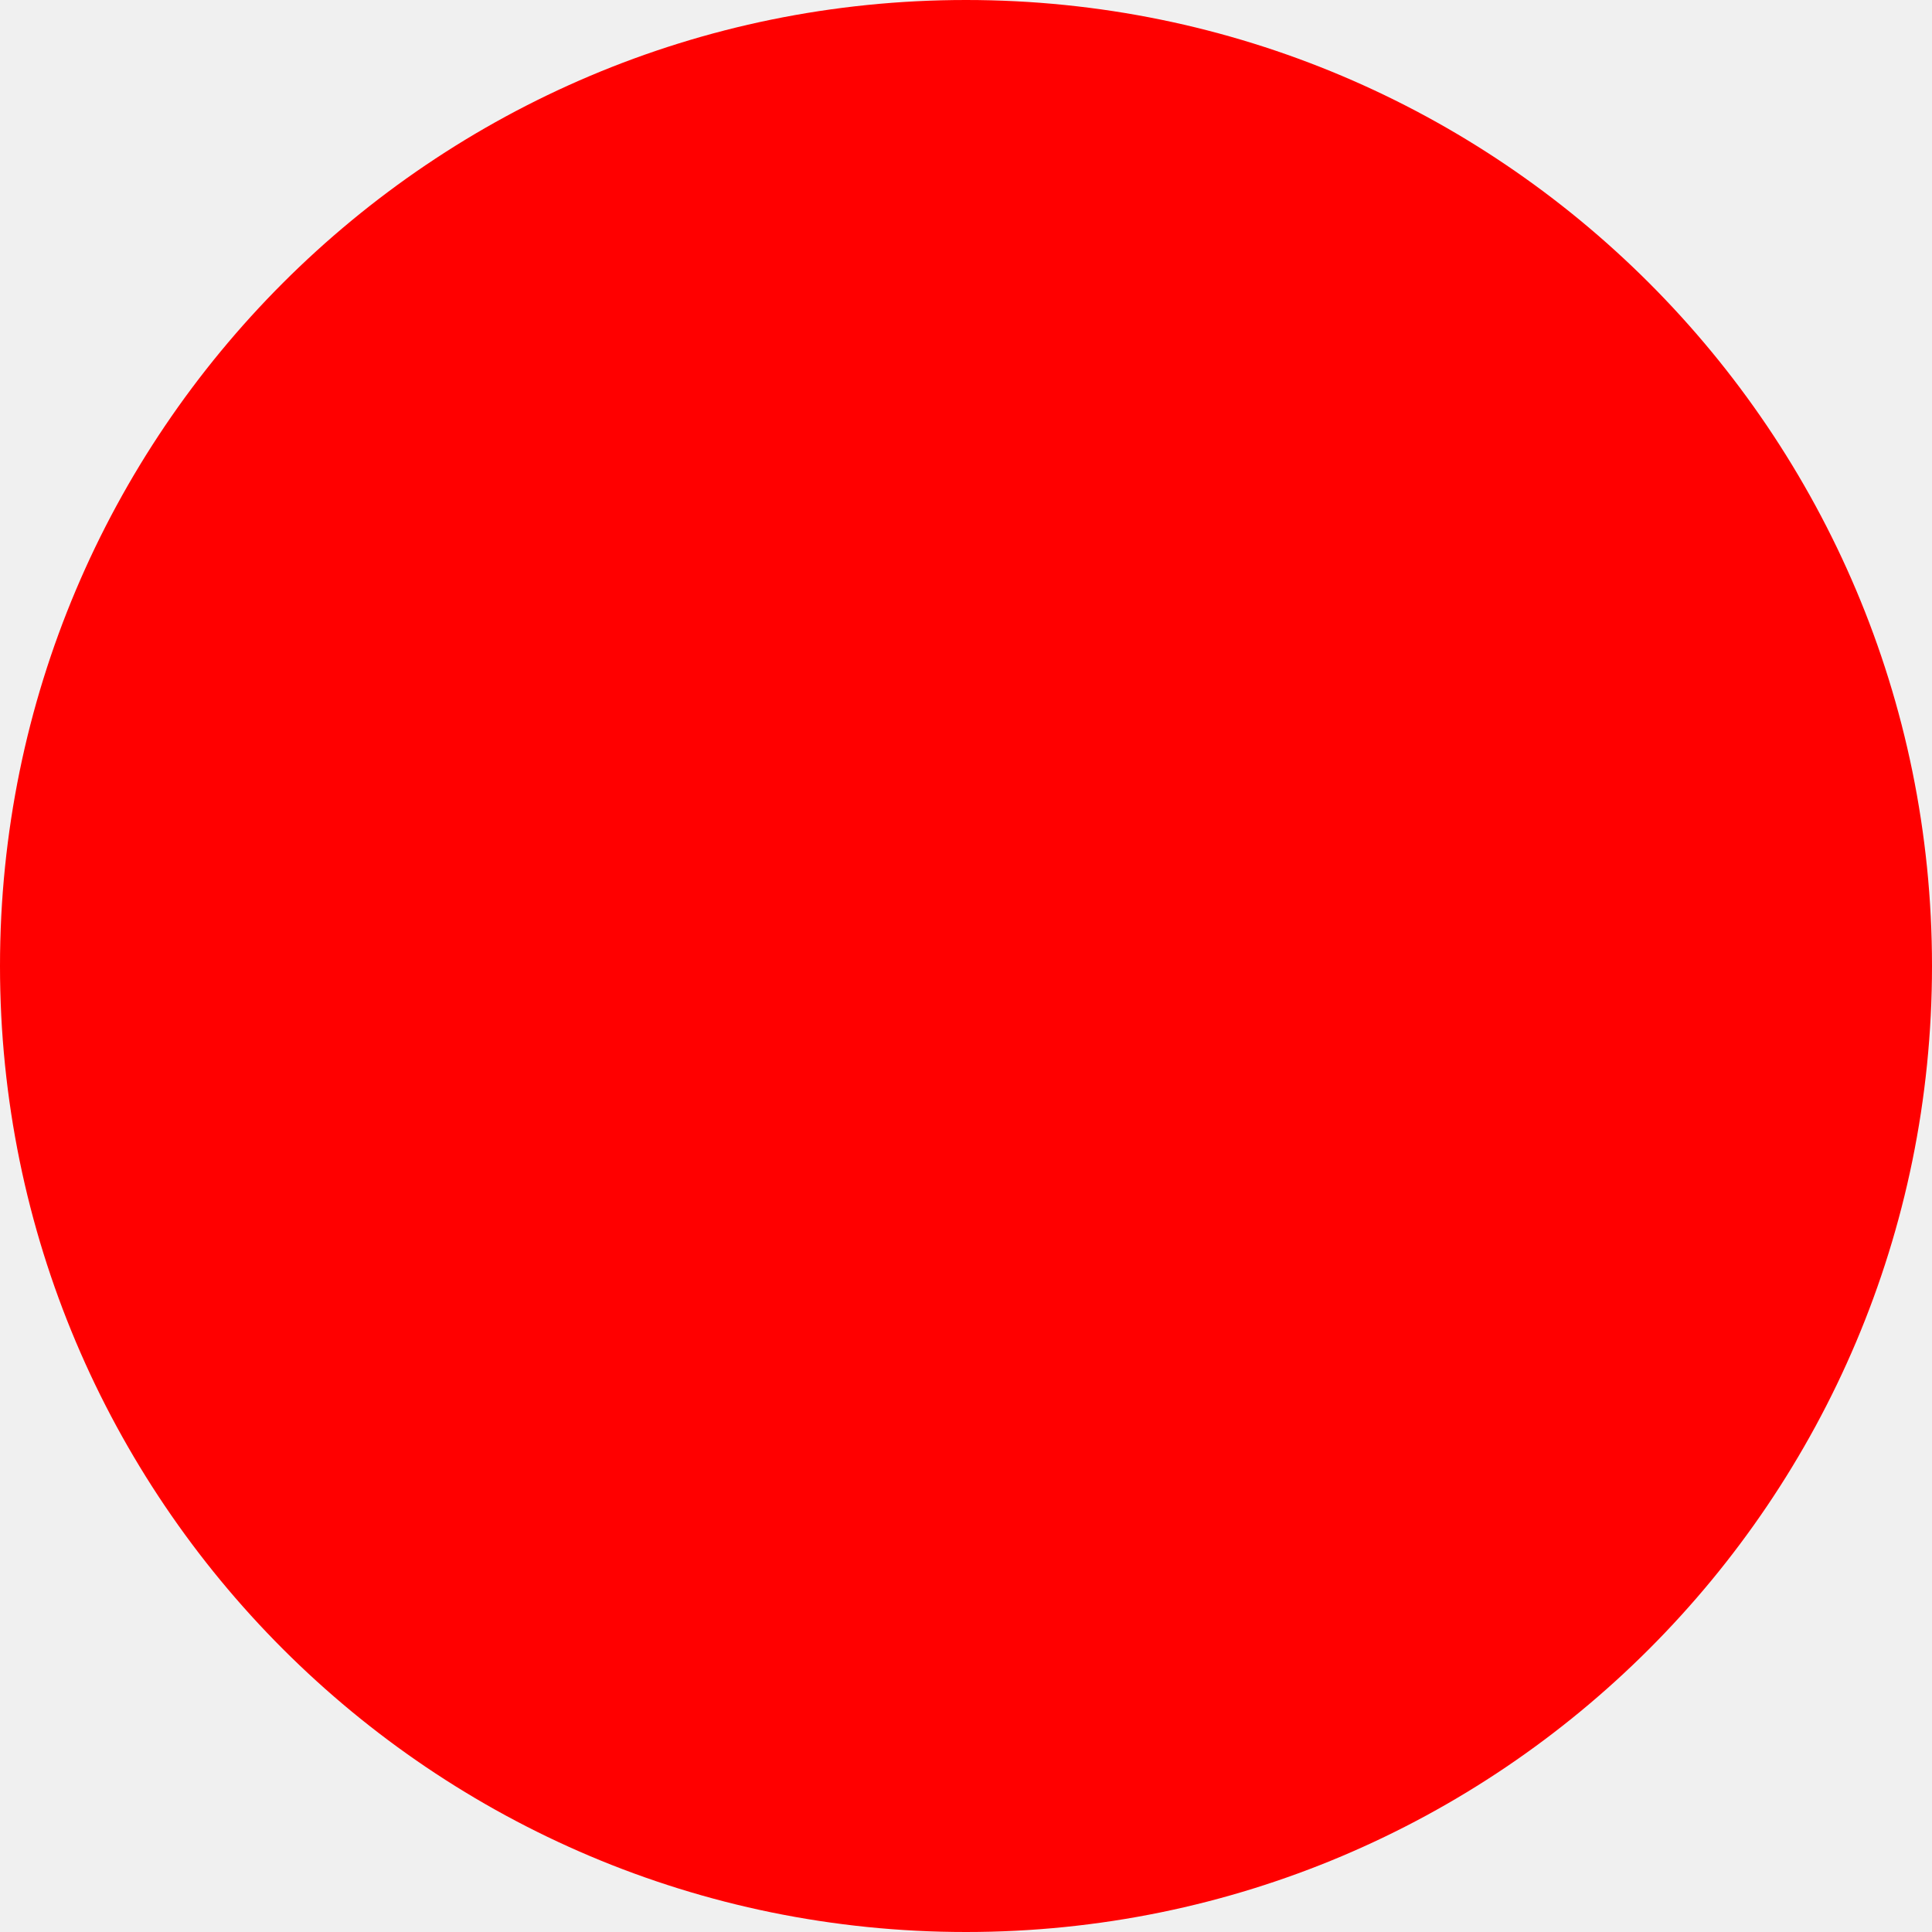
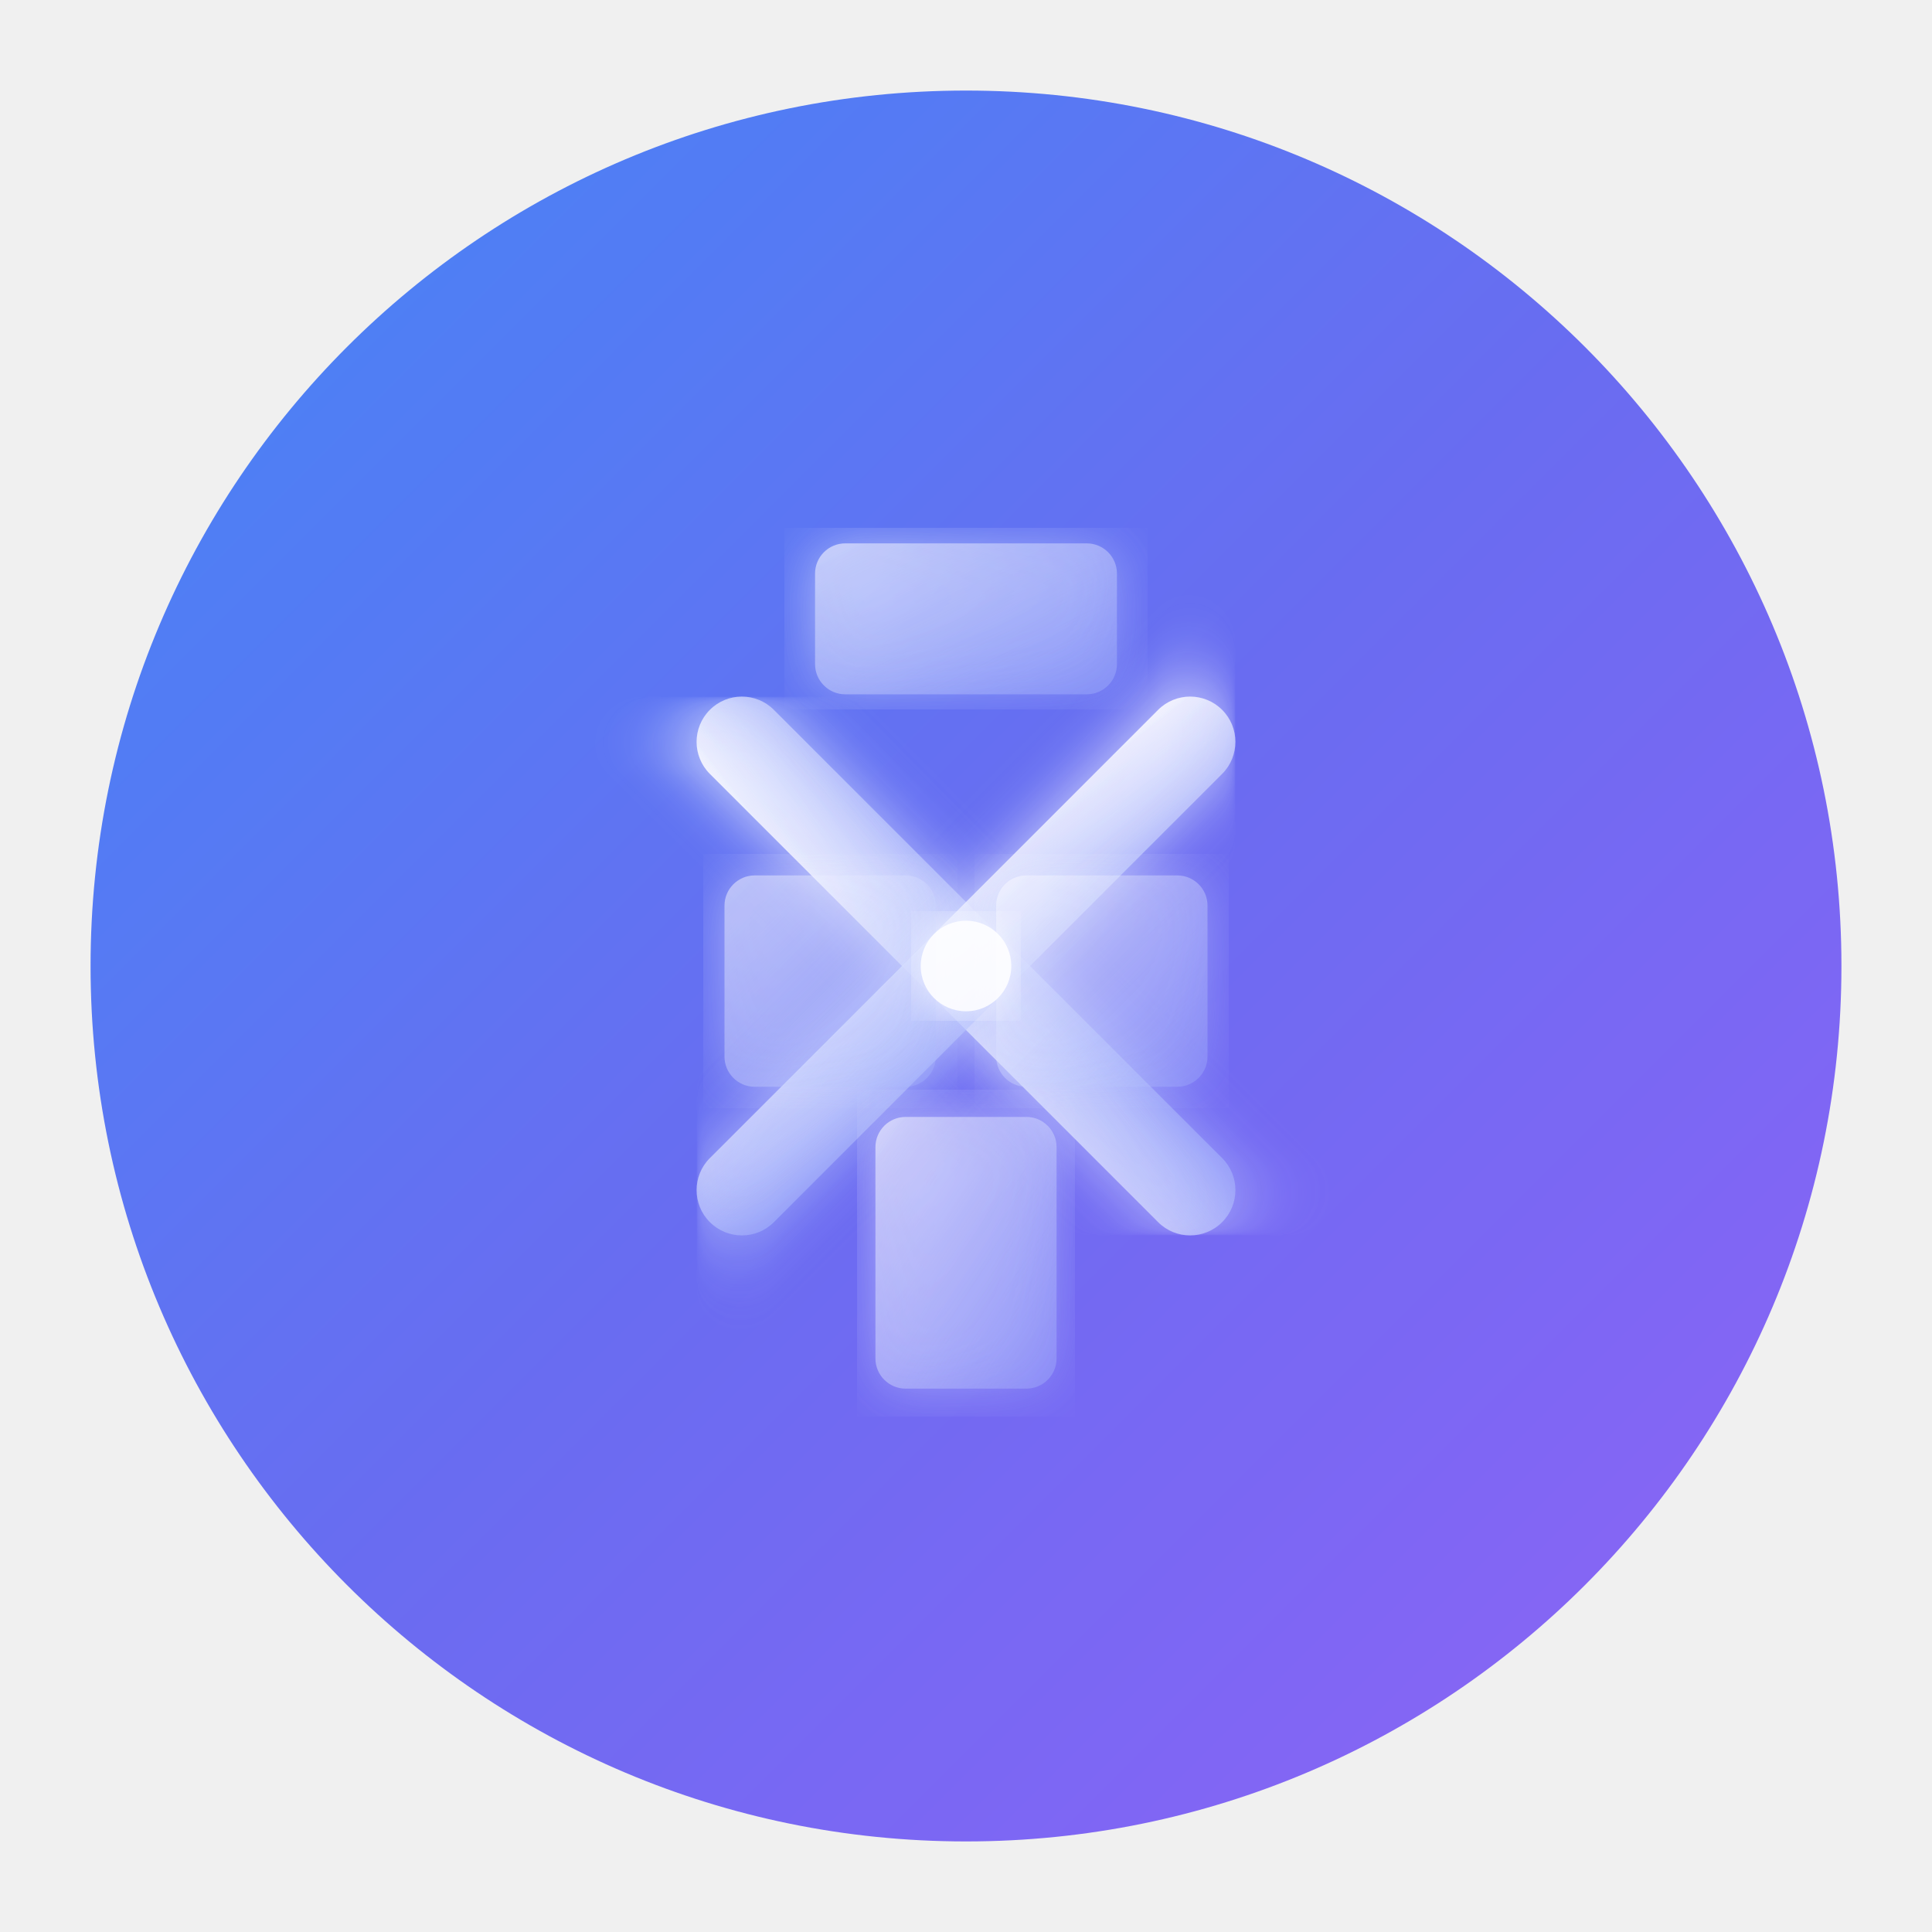
- <svg xmlns="http://www.w3.org/2000/svg" width="512" height="512">
-   <circle cx="256" cy="256" r="256" fill="red" />
+ <svg xmlns="http://www.w3.org/2000/svg" width="64" height="64" viewBox="0 0 128 128" fill="none">
+   <defs>
+     <linearGradient id="buildGradientIcon" x1="0%" y1="0%" x2="100%" y2="100%">
+       <stop offset="0%" style="stop-color:#3b82f6;stop-opacity:1" />
+       <stop offset="50%" style="stop-color:#6366f1;stop-opacity:1" />
+       <stop offset="100%" style="stop-color:#8b5cf6;stop-opacity:1" />
+     </linearGradient>
+     <linearGradient id="accentGradientIcon" x1="0%" y1="0%" x2="100%" y2="100%">
+       <stop offset="0%" style="stop-color:#ffffff;stop-opacity:0.95" />
+       <stop offset="100%" style="stop-color:#a5b4fc;stop-opacity:0.6" />
+     </linearGradient>
+     <filter id="glowIcon">
+       <feGaussianBlur stdDeviation="2" result="coloredBlur" />
+       <feMerge>
+         <feMergeNode in="coloredBlur" />
+         <feMergeNode in="SourceGraphic" />
+       </feMerge>
+     </filter>
+   </defs>
+   <circle cx="64" cy="64" r="58" fill="url(#buildGradientIcon)" opacity="0.95" />
+   <g transform="translate(64, 64)">
+     <rect x="-3" y="-24" width="6" height="48" rx="3" fill="url(#accentGradientIcon)" opacity="0.95" transform="rotate(-45 0 0)" filter="url(#glowIcon)" />
+     <rect x="-3" y="-24" width="6" height="48" rx="3" fill="url(#accentGradientIcon)" opacity="0.95" transform="rotate(45 0 0)" filter="url(#glowIcon)" />
+   </g>
+   <g transform="translate(64, 64)" opacity="0.85">
+     <rect x="-10" y="-28" width="20" height="10" rx="2" fill="url(#accentGradientIcon)" opacity="0.8" filter="url(#glowIcon)" />
+     <rect x="-16" y="-6" width="14" height="14" rx="2" fill="url(#accentGradientIcon)" opacity="0.7" filter="url(#glowIcon)" />
+     <rect x="2" y="-6" width="14" height="14" rx="2" fill="url(#accentGradientIcon)" opacity="0.7" filter="url(#glowIcon)" />
+     <rect x="-6" y="10" width="12" height="18" rx="2" fill="url(#accentGradientIcon)" opacity="0.8" filter="url(#glowIcon)" />
+   </g>
+   <circle cx="64" cy="64" r="3" fill="#ffffff" opacity="0.9" filter="url(#glowIcon)" />
</svg>
